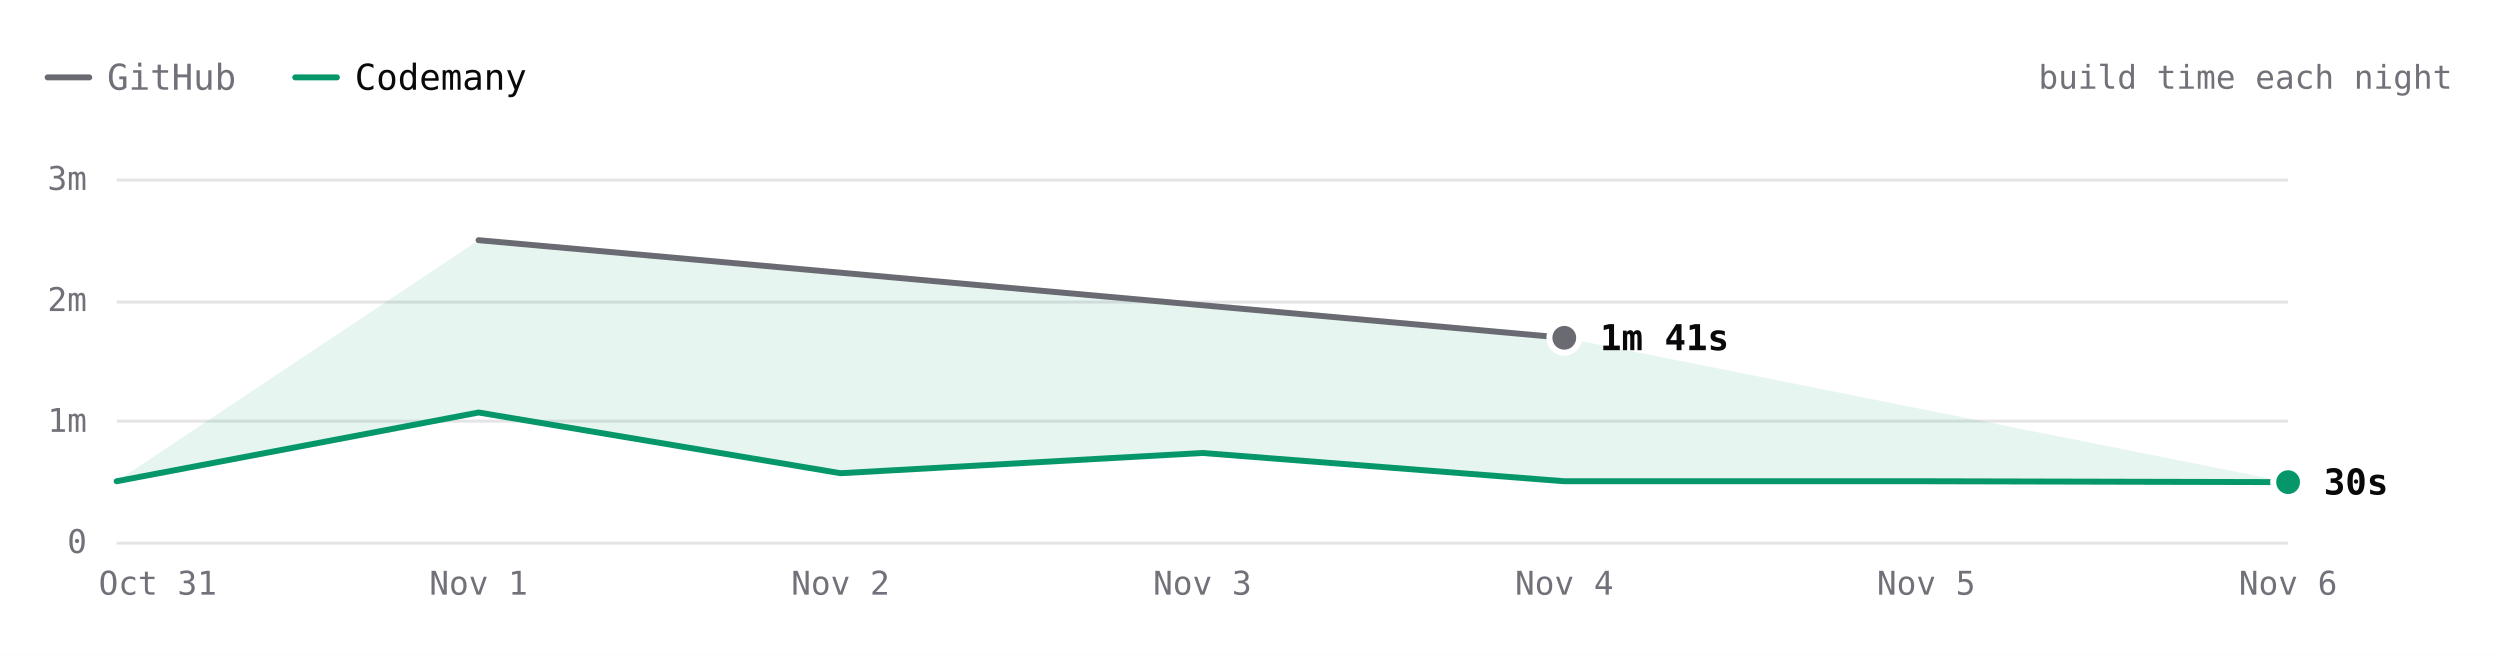
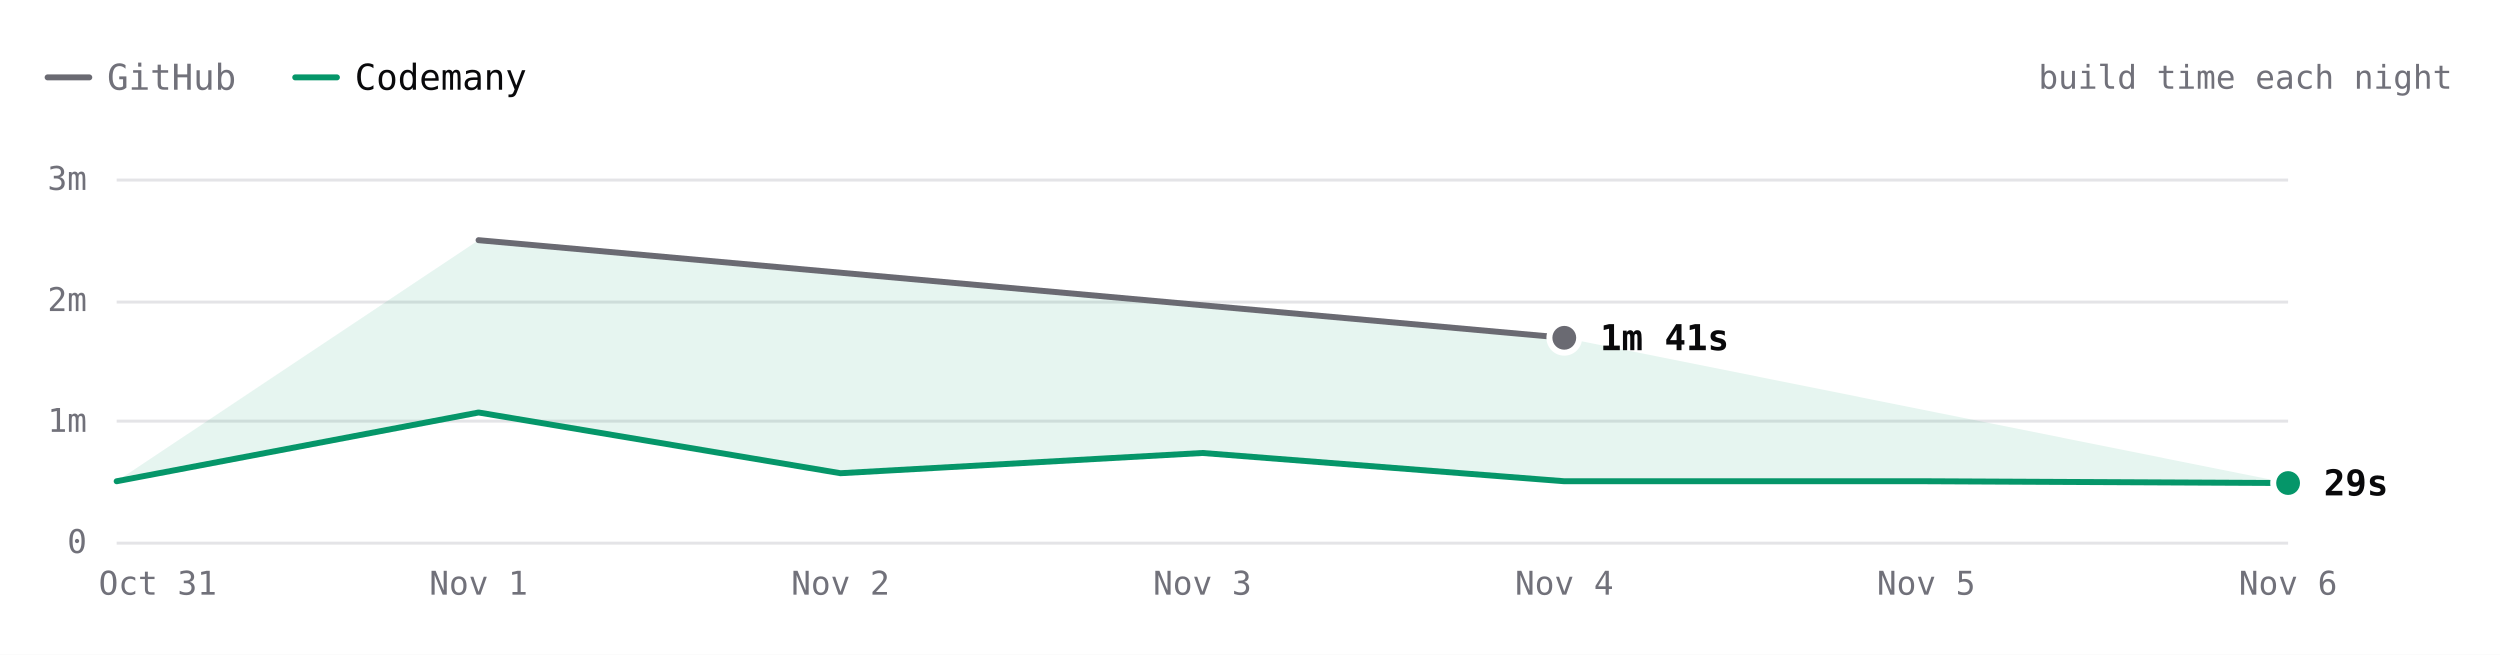
- <svg xmlns="http://www.w3.org/2000/svg" viewBox="0 0 840 220" width="840" height="220" role="img" aria-label="Hugo build time each night over 7 nights. Latest: GitHub 1m 41s, Codemany 30s. Overall: 4.7× faster." font-family="'JetBrains Mono', ui-monospace, SFMono-Regular, Menlo, monospace" style="max-width:100%;height:auto;font-variant-numeric:tabular-nums">
+ <svg xmlns="http://www.w3.org/2000/svg" viewBox="0 0 840 220" width="840" height="220" role="img" aria-label="Hugo build time each night over 7 nights. Latest: GitHub 1m 41s, Codemany 29s. Overall: 4.7× faster." font-family="'JetBrains Mono', ui-monospace, SFMono-Regular, Menlo, monospace" style="max-width:100%;height:auto;font-variant-numeric:tabular-nums">
  <rect width="840" height="220" fill="#ffffff" />
  <path d="M16 26h14" stroke="#6a6a72" stroke-width="2" stroke-linecap="round" />
  <text x="36" y="26" font-size="12" fill="#71717a" dominant-baseline="central">GitHub</text>
  <path d="M99.2 26h14" stroke="#059669" stroke-width="2" stroke-linecap="round" />
  <text x="119.2" y="26" font-size="12" fill="#09090b" dominant-baseline="central">Codemany</text>
  <text x="824" y="26" font-size="11" fill="#71717a" text-anchor="end" dominant-baseline="central">build time each night</text>
  <path d="M39.2 182.5L768.8 182.5" stroke="#e4e4e7" stroke-width="1" fill="none" />
  <text x="29.2" y="182" font-size="11" fill="#71717a" text-anchor="end" dominant-baseline="central">0</text>
  <path d="M39.2 141.5L768.8 141.5" stroke="#e4e4e7" stroke-width="1" fill="none" />
  <text x="29.2" y="141.3" font-size="11" fill="#71717a" text-anchor="end" dominant-baseline="central">1m</text>
  <path d="M39.2 101.5L768.8 101.5" stroke="#e4e4e7" stroke-width="1" fill="none" />
  <text x="29.2" y="100.7" font-size="11" fill="#71717a" text-anchor="end" dominant-baseline="central">2m</text>
  <path d="M39.2 60.5L768.8 60.5" stroke="#e4e4e7" stroke-width="1" fill="none" />
  <text x="29.2" y="60" font-size="11" fill="#71717a" text-anchor="end" dominant-baseline="central">3m</text>
  <text x="768.8" y="196" font-size="11" fill="#71717a" text-anchor="middle" dominant-baseline="central">Nov 6</text>
  <text x="647.2" y="196" font-size="11" fill="#71717a" text-anchor="middle" dominant-baseline="central">Nov 5</text>
  <text x="525.6" y="196" font-size="11" fill="#71717a" text-anchor="middle" dominant-baseline="central">Nov 4</text>
  <text x="404" y="196" font-size="11" fill="#71717a" text-anchor="middle" dominant-baseline="central">Nov 3</text>
  <text x="282.4" y="196" font-size="11" fill="#71717a" text-anchor="middle" dominant-baseline="central">Nov 2</text>
  <text x="160.8" y="196" font-size="11" fill="#71717a" text-anchor="middle" dominant-baseline="central">Nov 1</text>
  <text x="53" y="196" font-size="11" fill="#71717a" text-anchor="middle" dominant-baseline="central">Oct 31</text>
-   <path d="M160.8 80.7L525.6 113.5L768.8 162L647.2 161.7L525.6 161.7L404 152.2L282.4 159L160.8 138.6L39.2 161.7Z" fill="rgba(5,150,105,0.10)" />
+   <path d="M160.8 80.7L525.6 113.5L768.8 162.3L647.2 161.7L525.6 161.7L404 152.2L282.4 159L160.8 138.6L39.2 161.7Z" fill="rgba(5,150,105,0.10)" />
  <path d="M160.8 80.7L525.6 113.5" fill="none" stroke="#6a6a72" stroke-width="2" stroke-linecap="round" stroke-linejoin="round" />
-   <path d="M39.2 161.7L160.8 138.6L282.4 159L404 152.2L525.6 161.7L647.2 161.7L768.8 162" fill="none" stroke="#059669" stroke-width="2" stroke-linecap="round" stroke-linejoin="round" />
+   <path d="M39.2 161.7L160.8 138.6L282.4 159L404 152.2L525.6 161.7L647.2 161.7L768.8 162.3" fill="none" stroke="#059669" stroke-width="2" stroke-linecap="round" stroke-linejoin="round" />
  <circle cx="525.6" cy="113.5" r="6" fill="#ffffff" />
  <circle cx="525.6" cy="113.5" r="4" fill="#6a6a72" />
  <text x="537.6" y="113.5" font-size="12" fill="#09090b" font-weight="600" dominant-baseline="central">1m 41s</text>
-   <circle cx="768.8" cy="162" r="6" fill="#ffffff" />
-   <circle cx="768.8" cy="162" r="4" fill="#059669" />
-   <text x="780.8" y="162" font-size="12" fill="#09090b" font-weight="600" dominant-baseline="central">30s</text>
+   <circle cx="768.8" cy="162.3" r="6" fill="#ffffff" />
+   <circle cx="768.8" cy="162.3" r="4" fill="#059669" />
+   <text x="780.8" y="162.3" font-size="12" fill="#09090b" font-weight="600" dominant-baseline="central">29s</text>
  <circle class="bench-mark" cx="39.2" cy="161.7" r="12" fill="#ffffff" fill-opacity="0" data-tip="Hugo · Codemany · 30s · Oct 31" data-href="https://github.com/codemanyhq/bench/actions/runs/41147860813/job/124377144243" style="cursor:pointer" />
  <circle class="bench-mark" cx="160.8" cy="80.7" r="12" fill="#ffffff" fill-opacity="0" data-tip="Hugo · GitHub · 2m 30s · Nov 1" data-href="https://github.com/codemanyhq/bench-private/actions/runs/41359852763/job/125007759928" style="cursor:pointer" />
  <circle class="bench-mark" cx="160.8" cy="138.6" r="12" fill="#ffffff" fill-opacity="0" data-tip="Hugo · Codemany · 1m 04s · Nov 1" data-href="https://github.com/codemanyhq/bench/actions/runs/41189686531/job/124809425392" style="cursor:pointer" />
  <circle class="bench-mark" cx="282.4" cy="159" r="12" fill="#ffffff" fill-opacity="0" data-tip="Hugo · Codemany · 34s · Nov 2" data-href="https://github.com/codemanyhq/bench/actions/runs/41546137820/job/125622147283" style="cursor:pointer" />
  <circle class="bench-mark" cx="404" cy="152.2" r="12" fill="#ffffff" fill-opacity="0" data-tip="Hugo · Codemany · 44s · Nov 3" data-href="https://github.com/codemanyhq/bench/actions/runs/41623193775/job/125873924457" style="cursor:pointer" />
  <circle class="bench-mark" cx="525.6" cy="113.5" r="12" fill="#ffffff" fill-opacity="0" data-tip="Hugo · GitHub · 1m 41s · Nov 4" data-href="https://github.com/codemanyhq/bench-private/actions/runs/41834014108/job/126588227187" style="cursor:pointer" />
  <circle class="bench-mark" cx="525.6" cy="161.7" r="12" fill="#ffffff" fill-opacity="0" data-tip="Hugo · Codemany · 30s · Nov 4" data-href="https://github.com/codemanyhq/bench/actions/runs/41929292775/job/126946162038" style="cursor:pointer" />
  <circle class="bench-mark" cx="647.2" cy="161.7" r="12" fill="#ffffff" fill-opacity="0" data-tip="Hugo · Codemany · 30s · Nov 5" data-href="https://github.com/codemanyhq/bench/actions/runs/42109643265/job/127554915530" style="cursor:pointer" />
-   <circle class="bench-mark" cx="768.8" cy="162" r="12" fill="#ffffff" fill-opacity="0" data-tip="Hugo · Codemany · 30s · Nov 6" data-href="https://github.com/codemanyhq/bench/actions/runs/42175699780/job/127768262193" style="cursor:pointer" />
+   <circle class="bench-mark" cx="768.8" cy="162.3" r="12" fill="#ffffff" fill-opacity="0" data-tip="Hugo · Codemany · 29s · Nov 6" data-href="https://github.com/codemanyhq/bench/actions/runs/42182662626/job/127787377201" style="cursor:pointer" />
</svg>
